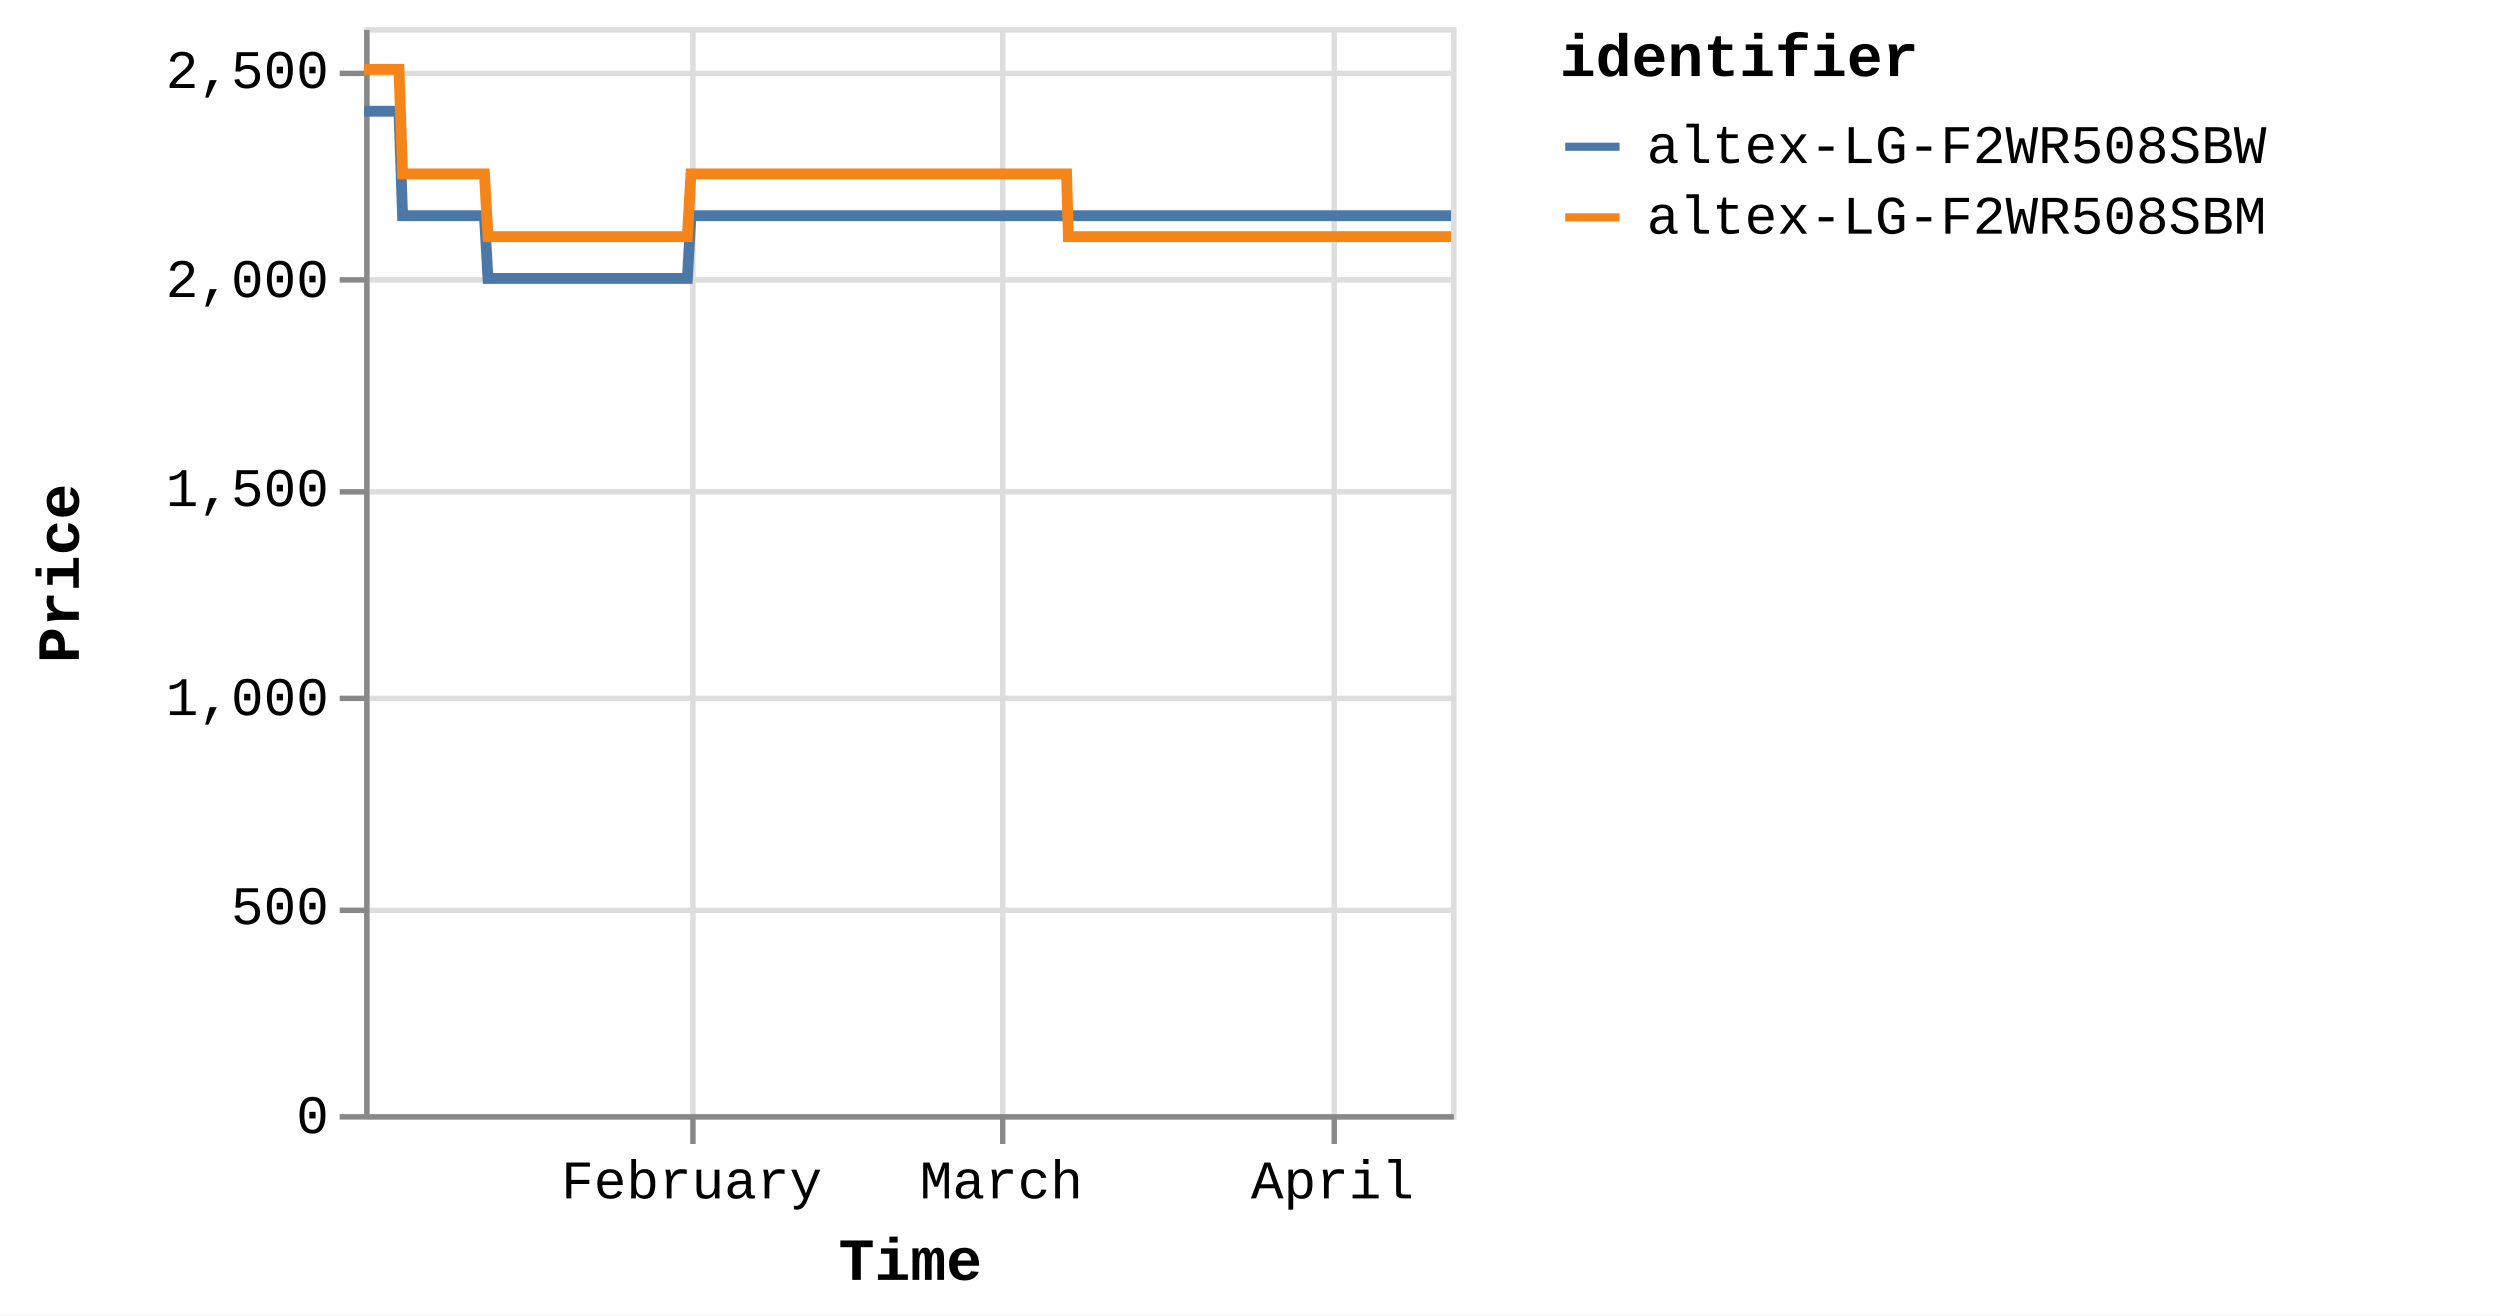
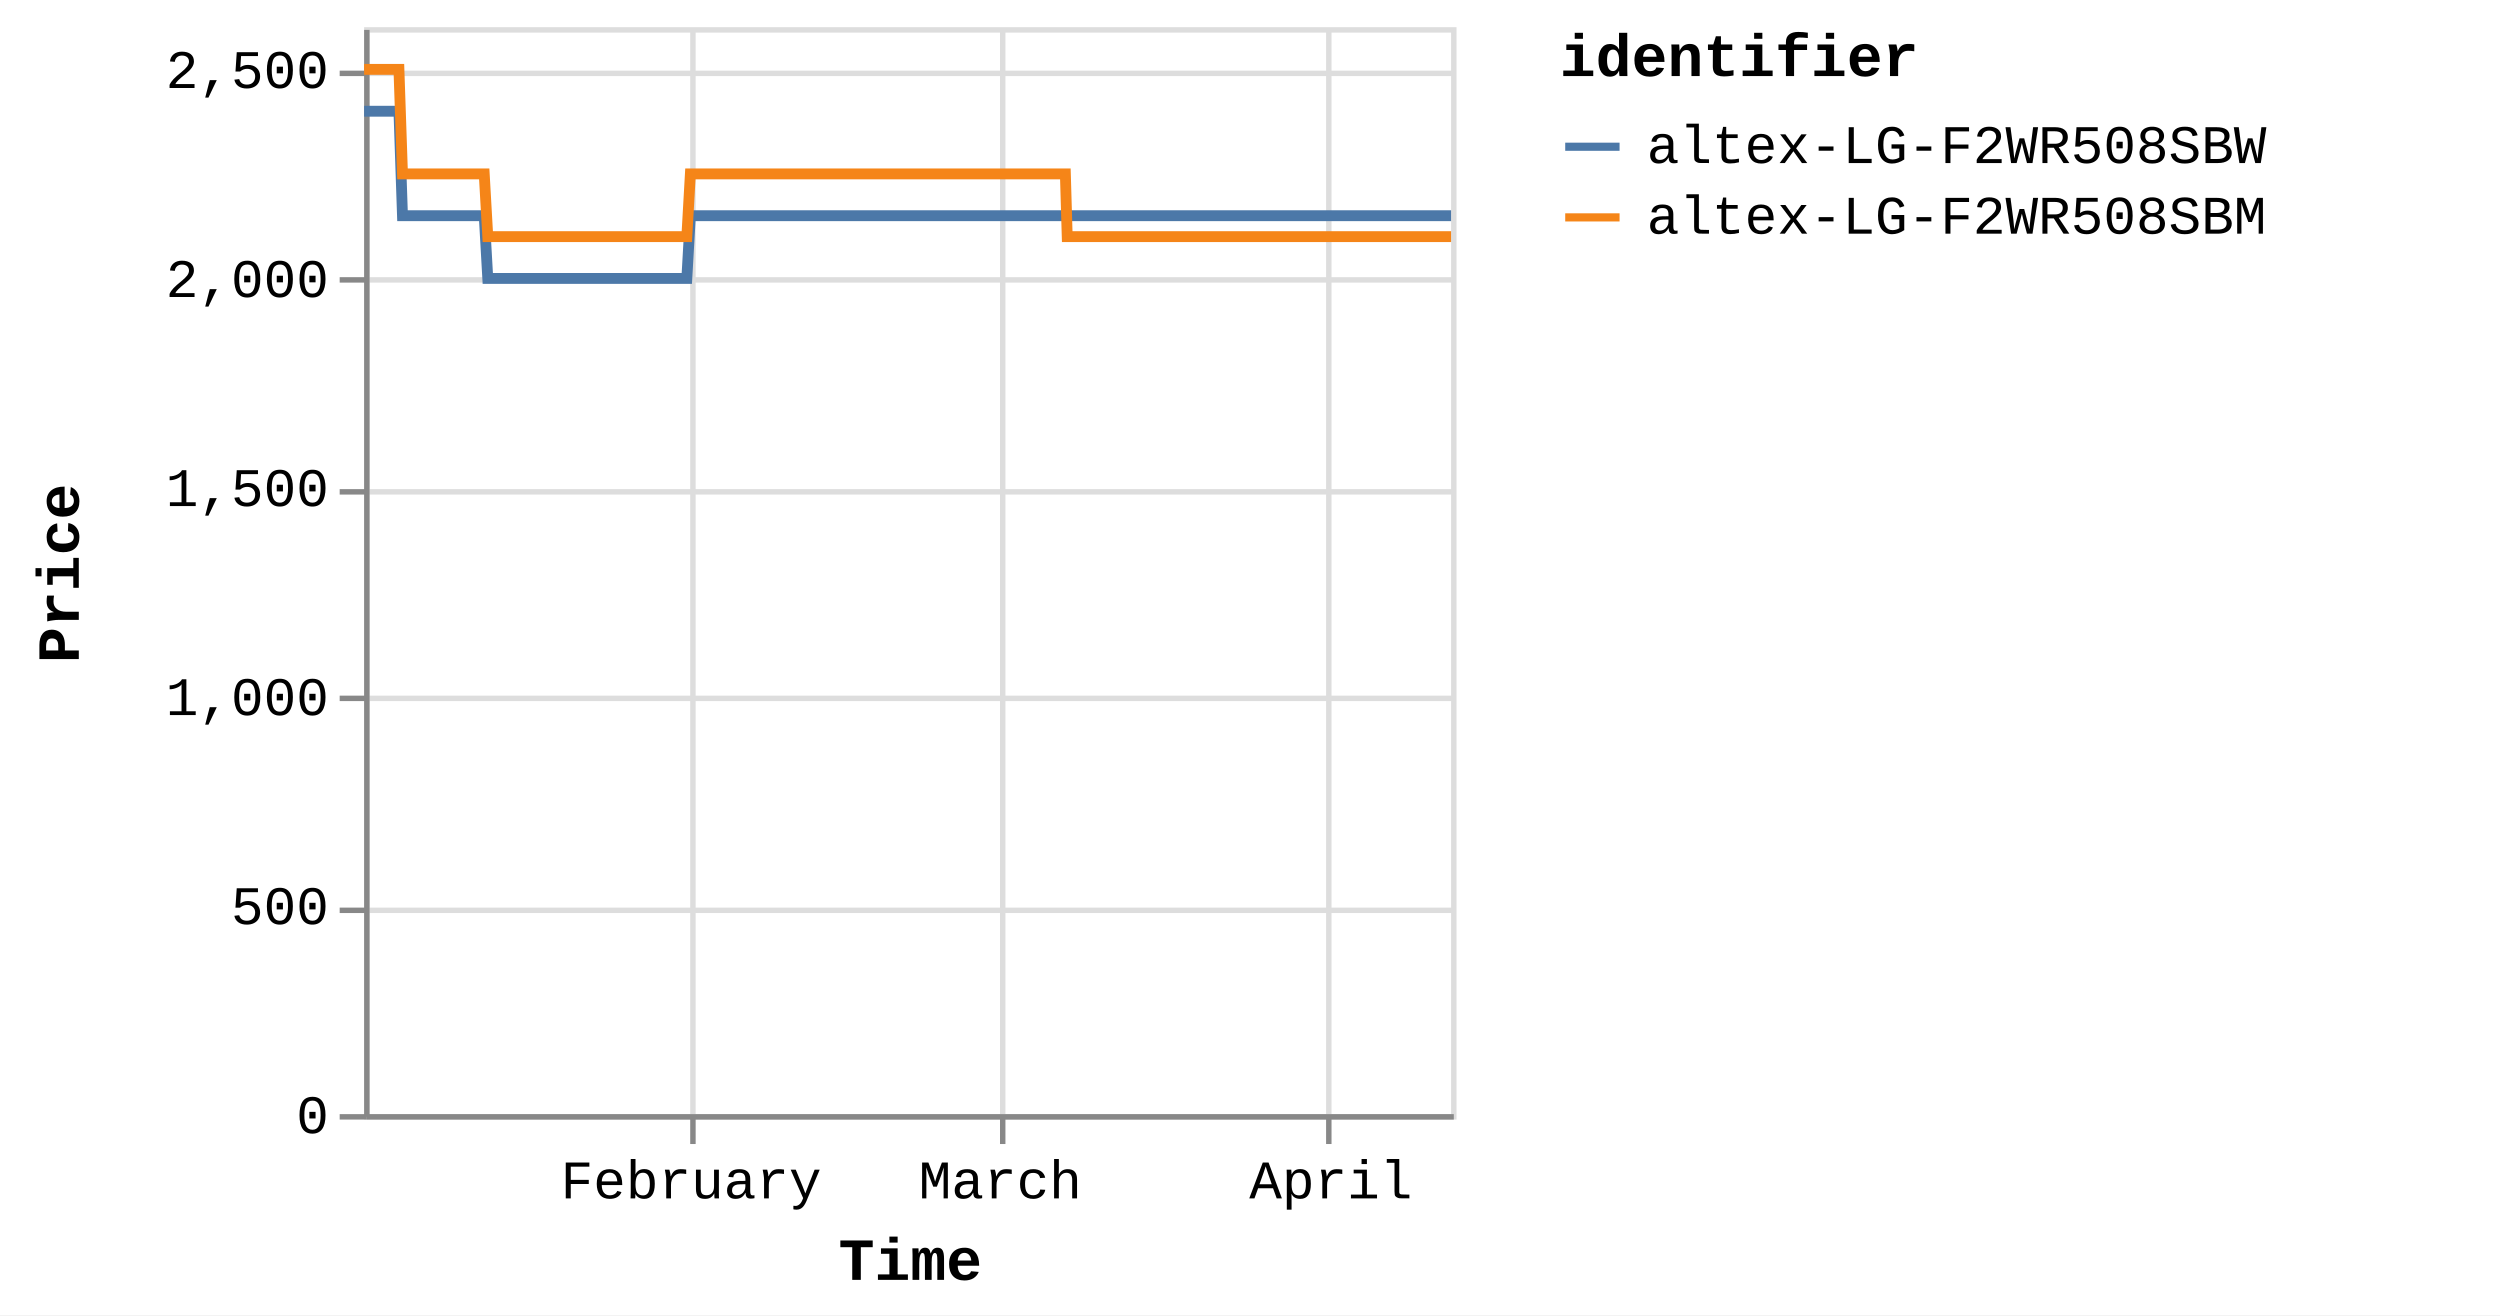
<svg xmlns="http://www.w3.org/2000/svg" version="1.1" class="marks" width="460" height="242" viewBox="0 0 460 242">
  <rect width="460" height="242" fill="white" />
  <g fill="none" stroke-miterlimit="10" transform="translate(67,5)">
    <g class="mark-group role-frame root" role="graphics-object" aria-roledescription="group mark container">
      <g transform="translate(0,0)">
        <path class="background" aria-hidden="true" d="M0.5,0.5h200v200h-200Z" stroke="#ddd" />
        <g>
          <g class="mark-group role-axis" aria-hidden="true">
            <g transform="translate(0.5,200.5)">
              <path class="background" aria-hidden="true" d="M0,0h0v0h0Z" pointer-events="none" />
              <g>
                <g class="mark-rule role-axis-grid" pointer-events="none">
                  <line transform="translate(60,-200)" x2="0" y2="200" stroke="#ddd" stroke-width="1" opacity="1" />
                  <line transform="translate(117,-200)" x2="0" y2="200" stroke="#ddd" stroke-width="1" opacity="1" />
-                   <line transform="translate(178,-200)" x2="0" y2="200" stroke="#ddd" stroke-width="1" opacity="1" />
+                   <line transform="translate(177,-200)" x2="0" y2="200" stroke="#ddd" stroke-width="1" opacity="1" />
                </g>
              </g>
              <path class="foreground" aria-hidden="true" d="" pointer-events="none" display="none" />
            </g>
          </g>
          <g class="mark-group role-axis" aria-hidden="true">
            <g transform="translate(0.5,0.5)">
              <path class="background" aria-hidden="true" d="M0,0h0v0h0Z" pointer-events="none" />
              <g>
                <g class="mark-rule role-axis-grid" pointer-events="none">
                  <line transform="translate(0,200)" x2="200" y2="0" stroke="#ddd" stroke-width="1" opacity="1" />
                  <line transform="translate(0,162)" x2="200" y2="0" stroke="#ddd" stroke-width="1" opacity="1" />
                  <line transform="translate(0,123)" x2="200" y2="0" stroke="#ddd" stroke-width="1" opacity="1" />
                  <line transform="translate(0,85)" x2="200" y2="0" stroke="#ddd" stroke-width="1" opacity="1" />
                  <line transform="translate(0,46)" x2="200" y2="0" stroke="#ddd" stroke-width="1" opacity="1" />
                  <line transform="translate(0,8)" x2="200" y2="0" stroke="#ddd" stroke-width="1" opacity="1" />
                </g>
              </g>
              <path class="foreground" aria-hidden="true" d="" pointer-events="none" display="none" />
            </g>
          </g>
-           <g class="mark-group role-axis" role="graphics-symbol" aria-roledescription="axis" aria-label="X-axis titled 'Time' for a time scale with values from Monday, 01 January 2024, 2:19:43 PM to Friday, 12 April 2024, 8:40:01 AM">
+           <g class="mark-group role-axis" role="graphics-symbol" aria-roledescription="axis" aria-label="X-axis titled 'Time' for a time scale with values from Monday, 01 January 2024, 2:19:43 PM to Friday, 12 April 2024, 12:48:46 PM">
            <g transform="translate(0.5,200.5)">
              <path class="background" aria-hidden="true" d="M0,0h0v0h0Z" pointer-events="none" />
              <g>
                <g class="mark-rule role-axis-tick" pointer-events="none">
                  <line transform="translate(60,0)" x2="0" y2="5" stroke="#888" stroke-width="1" opacity="1" />
                  <line transform="translate(117,0)" x2="0" y2="5" stroke="#888" stroke-width="1" opacity="1" />
-                   <line transform="translate(178,0)" x2="0" y2="5" stroke="#888" stroke-width="1" opacity="1" />
+                   <line transform="translate(177,0)" x2="0" y2="5" stroke="#888" stroke-width="1" opacity="1" />
                </g>
                <g class="mark-text role-axis-label" pointer-events="none">
-                   <text text-anchor="middle" transform="translate(59.75186,15)" font-family="Liberation Mono" font-size="10px" fill="#000" opacity="1">February</text>
-                   <text text-anchor="middle" transform="translate(116.7464,15)" font-family="Liberation Mono" font-size="10px" fill="#000" opacity="1">March</text>
-                   <text text-anchor="middle" transform="translate(177.6716,15)" font-family="Liberation Mono" font-size="10px" fill="#000" opacity="1">April</text>
+                   <text text-anchor="middle" transform="translate(59.65061,15)" font-family="Liberation Mono" font-size="10px" fill="#000" opacity="1">February</text>
+                   <text text-anchor="middle" transform="translate(116.5486,15)" font-family="Liberation Mono" font-size="10px" fill="#000" opacity="1">March</text>
+                   <text text-anchor="middle" transform="translate(177.3706,15)" font-family="Liberation Mono" font-size="10px" fill="#000" opacity="1">April</text>
                </g>
                <g class="mark-rule role-axis-domain" pointer-events="none">
                  <line transform="translate(0,0)" x2="200" y2="0" stroke="#888" stroke-width="1" opacity="1" />
                </g>
                <g class="mark-text role-axis-title" pointer-events="none">
                  <text text-anchor="middle" transform="translate(100,30)" font-family="Liberation Mono" font-size="11px" font-weight="bold" fill="#000" opacity="1">Time</text>
                </g>
              </g>
              <path class="foreground" aria-hidden="true" d="" pointer-events="none" display="none" />
            </g>
          </g>
          <g class="mark-group role-axis" role="graphics-symbol" aria-roledescription="axis" aria-label="Y-axis titled 'Price' for a linear scale with values from 0 to 2,600">
            <g transform="translate(0.5,0.5)">
              <path class="background" aria-hidden="true" d="M0,0h0v0h0Z" pointer-events="none" />
              <g>
                <g class="mark-rule role-axis-tick" pointer-events="none">
                  <line transform="translate(0,200)" x2="-5" y2="0" stroke="#888" stroke-width="1" opacity="1" />
                  <line transform="translate(0,162)" x2="-5" y2="0" stroke="#888" stroke-width="1" opacity="1" />
                  <line transform="translate(0,123)" x2="-5" y2="0" stroke="#888" stroke-width="1" opacity="1" />
                  <line transform="translate(0,85)" x2="-5" y2="0" stroke="#888" stroke-width="1" opacity="1" />
                  <line transform="translate(0,46)" x2="-5" y2="0" stroke="#888" stroke-width="1" opacity="1" />
                  <line transform="translate(0,8)" x2="-5" y2="0" stroke="#888" stroke-width="1" opacity="1" />
                </g>
                <g class="mark-text role-axis-label" pointer-events="none">
                  <text text-anchor="end" transform="translate(-7,203)" font-family="Liberation Mono" font-size="10px" fill="#000" opacity="1">0</text>
                  <text text-anchor="end" transform="translate(-7,164.5385)" font-family="Liberation Mono" font-size="10px" fill="#000" opacity="1">500</text>
                  <text text-anchor="end" transform="translate(-7,126.0769)" font-family="Liberation Mono" font-size="10px" fill="#000" opacity="1">1,000</text>
                  <text text-anchor="end" transform="translate(-7,87.61538)" font-family="Liberation Mono" font-size="10px" fill="#000" opacity="1">1,500</text>
                  <text text-anchor="end" transform="translate(-7,49.15385)" font-family="Liberation Mono" font-size="10px" fill="#000" opacity="1">2,000</text>
                  <text text-anchor="end" transform="translate(-7,10.69231)" font-family="Liberation Mono" font-size="10px" fill="#000" opacity="1">2,500</text>
                </g>
                <g class="mark-rule role-axis-domain" pointer-events="none">
                  <line transform="translate(0,200)" x2="0" y2="-200" stroke="#888" stroke-width="1" opacity="1" />
                </g>
                <g class="mark-text role-axis-title" pointer-events="none">
                  <text text-anchor="middle" transform="translate(-51,100) rotate(-90) translate(0,-2)" font-family="Liberation Mono" font-size="11px" font-weight="bold" fill="#000" opacity="1">Price</text>
                </g>
              </g>
              <path class="foreground" aria-hidden="true" d="" pointer-events="none" display="none" />
            </g>
          </g>
          <g class="mark-group role-scope pathgroup" role="graphics-object" aria-roledescription="group mark container">
            <g transform="translate(0,0)">
              <path class="background" aria-hidden="true" d="M0,0h200v200h-200Z" />
              <g>
                <g class="mark-line role-mark marks" role="graphics-object" aria-roledescription="line mark container">
-                   <path aria-label="Time: Jan 01, 2024; Price: 2399; identifier: altex-LG-F2WR508SBW" role="graphics-symbol" aria-roledescription="line mark" d="M0,15.462L0.206,15.462L0.517,15.462L1.172,15.462L1.5,15.462L1.844,15.462L2.157,15.462L2.482,15.462L3.138,15.462L3.465,15.462L3.81,15.462L4.123,15.462L4.447,15.462L5.103,15.462L5.431,15.462L5.775,15.462L6.091,15.462L6.413,15.462L7.069,34.692L7.396,34.692L7.74,34.692L8.055,34.692L8.378,34.692L9.034,34.692L9.361,34.692L9.704,34.692L10.019,34.692L10.343,34.692L11.001,34.692L11.326,34.692L11.669,34.692L11.984,34.692L12.309,34.692L12.966,34.692L13.294,34.692L13.639,34.692L13.952,34.692L14.274,34.692L14.932,34.692L15.259,34.692L15.607,34.692L15.918,34.692L16.239,34.692L16.897,34.692L17.224,34.692L17.569,34.692L17.882,34.692L18.205,34.692L18.861,34.692L19.189,34.692L19.535,34.692L19.848,34.692L20.17,34.692L20.827,34.692L21.155,34.692L21.499,34.692L21.813,34.692L22.136,34.692L22.791,46.231L23.118,46.231L23.461,46.231L23.776,46.231L24.1,46.231L24.758,46.231L25.083,46.231L25.426,46.231L25.741,46.231L26.066,46.231L26.723,46.231L27.051,46.231L27.397,46.231L27.71,46.231L28.031,46.231L28.688,46.231L29.017,46.231L29.362,46.231L29.676,46.231L29.997,46.231L30.653,46.231L30.982,46.231L31.327,46.231L31.64,46.231L31.962,46.231L32.618,46.231L32.946,46.231L33.292,46.231L33.604,46.231L33.928,46.231L34.584,46.231L34.912,46.231L35.257,46.231L35.571,46.231L35.893,46.231L36.549,46.231L36.875,46.231L37.219,46.231L37.535,46.231L37.858,46.231L38.513,46.231L38.841,46.231L39.184,46.231L39.499,46.231L39.823,46.231L40.482,46.231L40.81,46.231L41.155,46.231L41.467,46.231L41.789,46.231L42.446,46.231L42.775,46.231L43.12,46.231L43.433,46.231L43.754,46.231L44.411,46.231L44.74,46.231L45.085,46.231L45.398,46.231L45.72,46.231L46.377,46.231L46.704,46.231L47.051,46.231L47.365,46.231L47.685,46.231L48.341,46.231L48.669,46.231L49.009,46.231L49.323,46.231L49.651,46.231L50.305,46.231L50.633,46.231L50.97,46.231L51.288,46.231L51.615,46.231L52.271,46.231L52.598,46.231L52.936,46.231L53.253,46.231L53.581,46.231L54.236,46.231L54.564,46.231L54.904,46.231L55.219,46.231L55.546,46.231L56.201,46.231L56.529,46.231L56.869,46.231L57.188,46.231L57.511,46.231L58.166,46.231L58.494,46.231L58.835,46.231L59.149,46.231L59.476,46.231L60.132,34.692L60.459,34.692L60.801,34.692L61.114,34.692L61.442,34.692L62.098,34.692L62.425,34.692L62.765,34.692L63.079,34.692L63.407,34.692L64.062,34.692L64.39,34.692L64.728,34.692L65.045,34.692L65.374,34.692L66.029,34.692L66.356,34.692L66.693,34.692L67.01,34.692L67.338,34.692L67.993,34.692L68.322,34.692L68.662,34.692L68.976,34.692L69.303,34.692L69.958,34.692L70.286,34.692L70.627,34.692L70.942,34.692L71.269,34.692L71.924,34.692L72.252,34.692L72.592,34.692L72.908,34.692L73.234,34.692L73.889,34.692L74.217,34.692L74.557,34.692L74.873,34.692L75.199,34.692L75.855,34.692L76.183,34.692L76.521,34.692L76.838,34.692L77.166,34.692L77.82,34.692L78.147,34.692L78.486,34.692L78.802,34.692L79.13,34.692L79.787,34.692L80.113,34.692L80.45,34.692L80.768,34.692L81.095,34.692L81.751,34.692L82.078,34.692L82.42,34.692L82.734,34.692L83.06,34.692L83.715,34.692L84.043,34.692L84.383,34.692L84.703,34.692L85.026,34.692L85.681,34.692L86.009,34.692L86.35,34.692L86.665,34.692L86.991,34.692L87.974,34.692L88.315,34.692L88.629,34.692L88.957,34.692L89.612,34.692L89.94,34.692L90.28,34.692L90.596,34.692L90.922,34.692L91.578,34.692L91.904,34.692L92.242,34.692L92.56,34.692L92.887,34.692L93.543,34.692L93.872,34.692L94.208,34.692L94.525,34.692L94.853,34.692L95.508,34.692L95.837,34.692L96.178,34.692L96.494,34.692L96.818,34.692L97.474,34.692L97.801,34.692L98.14,34.692L98.457,34.692L98.784,34.692L99.438,34.692L99.766,34.692L100.107,34.692L100.423,34.692L100.749,34.692L101.404,34.692L101.731,34.692L102.072,34.692L102.388,34.692L102.714,34.692L103.369,34.692L103.697,34.692L104.036,34.692L104.352,34.692L104.681,34.692L105.334,34.692L105.662,34.692L105.999,34.692L106.317,34.692L106.644,34.692L107.299,34.692L107.628,34.692L107.965,34.692L108.284,34.692L108.609,34.692L109.265,34.692L109.594,34.692L109.934,34.692L110.249,34.692L110.575,34.692L111.23,34.692L111.558,34.692L111.898,34.692L112.214,34.692L112.54,34.692L113.196,34.692L113.523,34.692L113.863,34.692L114.18,34.692L114.506,34.692L115.161,34.692L115.488,34.692L115.828,34.692L116.143,34.692L116.471,34.692L117.126,34.692L117.455,34.692L117.795,34.692L118.11,34.692L118.437,34.692L119.092,34.692L119.419,34.692L119.759,34.692L120.074,34.692L120.402,34.692L121.057,34.692L121.384,34.692L121.722,34.692L122.039,34.692L122.367,34.692L123.052,34.692L123.5,34.692L123.696,34.692L124.007,34.692L124.333,34.692L124.987,34.692L125.315,34.692L125.657,34.692L125.971,34.692L126.298,34.692L126.953,34.692L127.283,34.692L127.622,34.692L127.938,34.692L128.263,34.692L128.918,34.692L129.247,34.692L129.586,34.692L129.901,34.692L130.229,34.692L130.884,34.692L131.216,34.692L131.552,34.692L131.866,34.692L132.194,34.692L132.849,34.692L133.177,34.692L133.513,34.692L133.833,34.692L134.159,34.692L134.814,34.692L135.144,34.692L135.479,34.692L135.798,34.692L136.124,34.692L136.781,34.692L137.107,34.692L137.449,34.692L137.765,34.692L138.09,34.692L138.745,34.692L139.072,34.692L139.414,34.692L139.73,34.692L140.055,34.692L140.711,34.692L141.04,34.692L141.38,34.692L141.693,34.692L142.02,34.692L142.675,34.692L143.003,34.692L143.345,34.692L143.659,34.692L143.986,34.692L144.641,34.692L144.971,34.692L145.309,34.692L145.625,34.692L145.951,34.692L146.606,34.692L146.935,34.692L147.273,34.692L147.589,34.692L147.918,34.692L148.571,34.692L148.901,34.692L149.238,34.692L149.554,34.692L149.882,34.692L150.537,34.692L150.864,34.692L151.208,34.692L151.523,34.692L151.849,34.692L152.503,34.692L152.83,34.692L153.17,34.692L153.489,34.692L153.812,34.692L154.467,34.692L154.796,34.692L155.136,34.692L155.454,34.692L155.779,34.692L156.433,34.692L156.762,34.692L157.103,34.692L157.42,34.692L157.743,34.692L158.398,34.692L158.726,34.692L159.067,34.692L159.382,34.692L159.709,34.692L160.364,34.692L160.691,34.692L161.031,34.692L161.346,34.692L161.673,34.692L162.329,34.692L162.657,34.692L162.998,34.692L163.311,34.692L163.639,34.692L164.294,34.692L164.622,34.692L164.963,34.692L165.278,34.692L165.604,34.692L166.259,34.692L166.59,34.692L166.929,34.692L167.245,34.692L167.57,34.692L168.227,34.692L168.554,34.692L168.895,34.692L169.212,34.692L169.535,34.692L170.19,34.692L170.518,34.692L170.86,34.692L171.175,34.692L171.5,34.692L172.156,34.692L172.483,34.692L172.825,34.692L173.14,34.692L173.466,34.692L174.121,34.692L174.448,34.692L174.786,34.692L175.105,34.692L175.432,34.692L176.087,34.692L176.415,34.692L176.753,34.692L177.071,34.692L177.397,34.692L178.051,34.692L178.381,34.692L178.723,34.692L179.039,34.692L179.361,34.692L180.018,34.692L180.345,34.692L180.688,34.692L181.003,34.692L181.327,34.692L181.982,34.692L182.31,34.692L182.651,34.692L182.968,34.692L183.292,34.692L183.949,34.692L184.276,34.692L184.617,34.692L184.932,34.692L185.258,34.692L185.916,34.692L186.581,34.692L186.898,34.692L187.224,34.692L187.879,34.692L188.207,34.692L188.544,34.692L188.861,34.692L189.188,34.692L189.843,34.692L190.171,34.692L190.51,34.692L190.826,34.692L191.154,34.692L191.81,34.692L192.136,34.692L192.479,34.692L192.795,34.692L193.119,34.692L193.774,34.692L194.102,34.692L194.444,34.692L194.759,34.692L195.084,34.692L195.739,34.692L196.069,34.692L196.41,34.692L196.727,34.692L197.052,34.692L197.706,34.692L198.035,34.692L198.375,34.692L199.016,34.692L199.671,34.692L200,34.692" stroke="#4c78a8" stroke-width="2" />
+                   <path aria-label="Time: Jan 01, 2024; Price: 2399; identifier: altex-LG-F2WR508SBW" role="graphics-symbol" aria-roledescription="line mark" d="M0,15.462L0.205,15.462L0.516,15.462L1.17,15.462L1.497,15.462L1.841,15.462L2.154,15.462L2.478,15.462L3.132,15.462L3.459,15.462L3.804,15.462L4.116,15.462L4.439,15.462L5.094,15.462L5.422,15.462L5.765,15.462L6.08,15.462L6.402,15.462L7.057,34.692L7.384,34.692L7.727,34.692L8.041,34.692L8.364,34.692L9.019,34.692L9.345,34.692L9.688,34.692L10.002,34.692L10.326,34.692L10.982,34.692L11.307,34.692L11.65,34.692L11.964,34.692L12.288,34.692L12.944,34.692L13.272,34.692L13.616,34.692L13.928,34.692L14.25,34.692L14.906,34.692L15.233,34.692L15.581,34.692L15.891,34.692L16.212,34.692L16.868,34.692L17.195,34.692L17.539,34.692L17.851,34.692L18.174,34.692L18.829,34.692L19.157,34.692L19.502,34.692L19.815,34.692L20.136,34.692L20.791,34.692L21.119,34.692L21.462,34.692L21.776,34.692L22.098,34.692L22.752,46.231L23.079,46.231L23.421,46.231L23.736,46.231L24.06,46.231L24.716,46.231L25.041,46.231L25.383,46.231L25.697,46.231L26.022,46.231L26.678,46.231L27.006,46.231L27.351,46.231L27.663,46.231L27.984,46.231L28.639,46.231L28.968,46.231L29.312,46.231L29.625,46.231L29.946,46.231L30.601,46.231L30.93,46.231L31.274,46.231L31.587,46.231L31.908,46.231L32.563,46.231L32.89,46.231L33.235,46.231L33.547,46.231L33.871,46.231L34.526,46.231L34.853,46.231L35.198,46.231L35.511,46.231L35.832,46.231L36.487,46.231L36.813,46.231L37.156,46.231L37.471,46.231L37.794,46.231L38.448,46.231L38.775,46.231L39.118,46.231L39.432,46.231L39.756,46.231L40.413,46.231L40.741,46.231L41.086,46.231L41.396,46.231L41.718,46.231L42.374,46.231L42.702,46.231L43.047,46.231L43.36,46.231L43.68,46.231L44.336,46.231L44.664,46.231L45.009,46.231L45.321,46.231L45.642,46.231L46.299,46.231L46.625,46.231L46.971,46.231L47.284,46.231L47.604,46.231L48.259,46.231L48.587,46.231L48.926,46.231L49.24,46.231L49.567,46.231L50.22,46.231L50.548,46.231L50.883,46.231L51.201,46.231L51.527,46.231L52.182,46.231L52.509,46.231L52.846,46.231L53.163,46.231L53.49,46.231L54.144,46.231L54.472,46.231L54.811,46.231L55.125,46.231L55.452,46.231L56.105,46.231L56.433,46.231L56.773,46.231L57.091,46.231L57.414,46.231L58.067,46.231L58.395,46.231L58.735,46.231L59.049,46.231L59.376,46.231L60.03,34.692L60.357,34.692L60.698,34.692L61.011,34.692L61.338,34.692L61.992,34.692L62.319,34.692L62.659,34.692L62.972,34.692L63.3,34.692L63.954,34.692L64.281,34.692L64.618,34.692L64.935,34.692L65.263,34.692L65.918,34.692L66.243,34.692L66.58,34.692L66.896,34.692L67.224,34.692L67.878,34.692L68.206,34.692L68.546,34.692L68.859,34.692L69.186,34.692L69.84,34.692L70.167,34.692L70.508,34.692L70.821,34.692L71.148,34.692L71.802,34.692L72.129,34.692L72.469,34.692L72.785,34.692L73.11,34.692L73.764,34.692L74.092,34.692L74.431,34.692L74.746,34.692L75.072,34.692L75.726,34.692L76.053,34.692L76.392,34.692L76.707,34.692L77.035,34.692L77.688,34.692L78.015,34.692L78.353,34.692L78.669,34.692L78.996,34.692L79.651,34.692L79.977,34.692L80.314,34.692L80.631,34.692L80.958,34.692L81.612,34.692L81.939,34.692L82.281,34.692L82.594,34.692L82.92,34.692L83.573,34.692L83.901,34.692L84.24,34.692L84.56,34.692L84.882,34.692L85.536,34.692L85.863,34.692L86.203,34.692L86.518,34.692L86.843,34.692L87.825,34.692L88.165,34.692L88.479,34.692L88.806,34.692L89.46,34.692L89.787,34.692L90.127,34.692L90.443,34.692L90.768,34.692L91.423,34.692L91.748,34.692L92.086,34.692L92.403,34.692L92.73,34.692L93.384,34.692L93.712,34.692L94.048,34.692L94.365,34.692L94.692,34.692L95.346,34.692L95.674,34.692L96.015,34.692L96.331,34.692L96.654,34.692L97.309,34.692L97.635,34.692L97.974,34.692L98.29,34.692L98.617,34.692L99.27,34.692L99.597,34.692L99.938,34.692L100.252,34.692L100.578,34.692L101.232,34.692L101.559,34.692L101.899,34.692L102.214,34.692L102.54,34.692L103.194,34.692L103.521,34.692L103.86,34.692L104.175,34.692L104.504,34.692L105.156,34.692L105.483,34.692L105.82,34.692L106.137,34.692L106.463,34.692L107.118,34.692L107.445,34.692L107.782,34.692L108.101,34.692L108.425,34.692L109.08,34.692L109.408,34.692L109.747,34.692L110.062,34.692L110.388,34.692L111.042,34.692L111.369,34.692L111.708,34.692L112.024,34.692L112.35,34.692L113.004,34.692L113.331,34.692L113.67,34.692L113.987,34.692L114.312,34.692L114.966,34.692L115.293,34.692L115.631,34.692L115.946,34.692L116.273,34.692L116.927,34.692L117.256,34.692L117.595,34.692L117.909,34.692L118.236,34.692L118.89,34.692L119.217,34.692L119.556,34.692L119.871,34.692L120.198,34.692L120.852,34.692L121.178,34.692L121.516,34.692L121.833,34.692L122.16,34.692L122.844,34.692L123.291,34.692L123.486,34.692L123.797,34.692L124.122,34.692L124.775,34.692L125.103,34.692L125.444,34.692L125.757,34.692L126.084,34.692L126.738,34.692L127.067,34.692L127.406,34.692L127.721,34.692L128.046,34.692L128.7,34.692L129.028,34.692L129.367,34.692L129.681,34.692L130.008,34.692L130.662,34.692L130.994,34.692L131.329,34.692L131.642,34.692L131.97,34.692L132.624,34.692L132.951,34.692L133.287,34.692L133.606,34.692L133.931,34.692L134.586,34.692L134.915,34.692L135.249,34.692L135.568,34.692L135.894,34.692L136.549,34.692L136.875,34.692L137.216,34.692L137.531,34.692L137.856,34.692L138.51,34.692L138.837,34.692L139.178,34.692L139.494,34.692L139.818,34.692L140.472,34.692L140.801,34.692L141.14,34.692L141.453,34.692L141.78,34.692L142.434,34.692L142.761,34.692L143.102,34.692L143.416,34.692L143.742,34.692L144.395,34.692L144.725,34.692L145.063,34.692L145.378,34.692L145.704,34.692L146.358,34.692L146.686,34.692L147.024,34.692L147.339,34.692L147.667,34.692L148.32,34.692L148.649,34.692L148.985,34.692L149.301,34.692L149.628,34.692L150.281,34.692L150.609,34.692L150.952,34.692L151.266,34.692L151.592,34.692L152.245,34.692L152.571,34.692L152.911,34.692L153.229,34.692L153.551,34.692L154.206,34.692L154.534,34.692L154.873,34.692L155.191,34.692L155.515,34.692L156.168,34.692L156.496,34.692L156.837,34.692L157.153,34.692L157.476,34.692L158.13,34.692L158.457,34.692L158.797,34.692L159.112,34.692L159.438,34.692L160.092,34.692L160.419,34.692L160.758,34.692L161.073,34.692L161.399,34.692L162.054,34.692L162.381,34.692L162.722,34.692L163.035,34.692L163.362,34.692L164.016,34.692L164.343,34.692L164.684,34.692L164.998,34.692L165.324,34.692L165.978,34.692L166.307,34.692L166.646,34.692L166.962,34.692L167.286,34.692L167.942,34.692L168.268,34.692L168.609,34.692L168.925,34.692L169.248,34.692L169.901,34.692L170.229,34.692L170.571,34.692L170.885,34.692L171.209,34.692L171.865,34.692L172.191,34.692L172.533,34.692L172.846,34.692L173.172,34.692L173.826,34.692L174.153,34.692L174.49,34.692L174.808,34.692L175.135,34.692L175.788,34.692L176.117,34.692L176.454,34.692L176.77,34.692L177.096,34.692L177.749,34.692L178.079,34.692L178.42,34.692L178.736,34.692L179.058,34.692L179.713,34.692L180.04,34.692L180.381,34.692L180.696,34.692L181.019,34.692L181.673,34.692L182.001,34.692L182.342,34.692L182.658,34.692L182.982,34.692L183.637,34.692L183.964,34.692L184.304,34.692L184.619,34.692L184.944,34.692L185.601,34.692L186.265,34.692L186.581,34.692L186.907,34.692L187.561,34.692L187.888,34.692L188.224,34.692L188.541,34.692L188.868,34.692L189.521,34.692L189.849,34.692L190.187,34.692L190.503,34.692L190.83,34.692L191.485,34.692L191.811,34.692L192.153,34.692L192.468,34.692L192.792,34.692L193.446,34.692L193.773,34.692L194.114,34.692L194.429,34.692L194.754,34.692L195.408,34.692L195.737,34.692L196.077,34.692L196.394,34.692L196.718,34.692L197.371,34.692L197.7,34.692L198.039,34.692L198.679,34.692L199.333,34.692L199.661,34.692L200,34.692" stroke="#4c78a8" stroke-width="2" />
                </g>
              </g>
              <path class="foreground" aria-hidden="true" d="" display="none" />
            </g>
            <g transform="translate(0,0)">
              <path class="background" aria-hidden="true" d="M0,0h200v200h-200Z" />
              <g>
                <g class="mark-line role-mark marks" role="graphics-object" aria-roledescription="line mark container">
-                   <path aria-label="Time: Jan 01, 2024; Price: 2499; identifier: altex-LG-F2WR508SBM" role="graphics-symbol" aria-roledescription="line mark" d="M0,7.769L0.206,7.769L0.517,7.769L1.172,7.769L1.5,7.769L1.844,7.769L2.157,7.769L2.482,7.769L3.138,7.769L3.465,7.769L3.81,7.769L4.123,7.769L4.447,7.769L5.103,7.769L5.431,7.769L5.775,7.769L6.091,7.769L6.413,7.769L7.069,27L7.396,27L7.74,27L8.055,27L8.378,27L9.034,27L9.361,27L9.704,27L10.019,27L10.343,27L11.001,27L11.326,27L11.669,27L11.984,27L12.309,27L12.966,27L13.294,27L13.639,27L13.952,27L14.274,27L14.932,27L15.259,27L15.608,27L15.918,27L16.239,27L16.897,27L17.224,27L17.569,27L17.882,27L18.205,27L18.862,27L19.189,27L19.535,27L19.848,27L20.17,27L20.827,27L21.155,27L21.499,27L21.813,27L22.136,27L22.791,38.538L23.118,38.538L23.461,38.538L23.776,38.538L24.101,38.538L24.758,38.538L25.083,38.538L25.426,38.538L25.741,38.538L26.066,38.538L26.723,38.538L27.051,38.538L27.397,38.538L27.71,38.538L28.031,38.538L28.688,38.538L29.017,38.538L29.362,38.538L29.676,38.538L29.997,38.538L30.653,38.538L30.982,38.538L31.328,38.538L31.64,38.538L31.962,38.538L32.618,38.538L32.946,38.538L33.292,38.538L33.604,38.538L33.928,38.538L34.584,38.538L34.912,38.538L35.257,38.538L35.571,38.538L35.893,38.538L36.549,38.538L36.875,38.538L37.219,38.538L37.535,38.538L37.859,38.538L38.513,38.538L38.841,38.538L39.184,38.538L39.499,38.538L39.824,38.538L40.482,38.538L40.81,38.538L41.156,38.538L41.467,38.538L41.789,38.538L42.446,38.538L42.775,38.538L43.12,38.538L43.434,38.538L43.754,38.538L44.412,38.538L44.74,38.538L45.085,38.538L45.398,38.538L45.72,38.538L46.377,38.538L46.704,38.538L47.051,38.538L47.365,38.538L47.685,38.538L48.341,38.538L48.669,38.538L49.009,38.538L49.323,38.538L49.651,38.538L50.305,38.538L50.634,38.538L50.97,38.538L51.288,38.538L51.615,38.538L52.271,38.538L52.598,38.538L52.936,38.538L53.253,38.538L53.581,38.538L54.236,38.538L54.564,38.538L54.904,38.538L55.219,38.538L55.546,38.538L56.201,38.538L56.529,38.538L56.869,38.538L57.188,38.538L57.511,38.538L58.166,38.538L58.494,38.538L58.835,38.538L59.149,38.538L59.476,38.538L60.132,27L60.459,27L60.801,27L61.114,27L61.442,27L62.098,27L62.425,27L62.765,27L63.079,27L63.407,27L64.063,27L64.39,27L64.728,27L65.045,27L65.374,27L66.029,27L66.356,27L66.693,27L67.01,27L67.338,27L67.993,27L68.322,27L68.663,27L68.976,27L69.303,27L69.958,27L70.286,27L70.627,27L70.942,27L71.269,27L71.924,27L72.252,27L72.592,27L72.909,27L73.234,27L73.889,27L74.218,27L74.557,27L74.873,27L75.199,27L75.855,27L76.183,27L76.521,27L76.838,27L77.166,27L77.82,27L78.147,27L78.486,27L78.802,27L79.13,27L79.787,27L80.113,27L80.451,27L80.768,27L81.095,27L81.751,27L82.078,27L82.42,27L82.734,27L83.06,27L83.715,27L84.043,27L84.383,27L84.703,27L85.026,27L85.681,27L86.009,27L86.35,27L86.665,27L86.991,27L87.974,27L88.315,27L88.63,27L88.957,27L89.612,27L89.94,27L90.28,27L90.596,27L90.922,27L91.578,27L91.904,27L92.242,27L92.56,27L92.887,27L93.543,27L93.872,27L94.208,27L94.525,27L94.853,27L95.508,27L95.837,27L96.178,27L96.494,27L96.818,27L97.474,27L97.801,27L98.14,27L98.457,27L98.784,27L99.438,27L99.766,27L100.107,27L100.423,27L100.749,27L101.404,27L101.731,27L102.072,27L102.388,27L102.714,27L103.369,27L103.697,27L104.036,27L104.352,27L104.681,27L105.334,27L105.662,27L105.999,27L106.317,27L106.644,27L107.299,27L107.628,27L107.965,27L108.284,27L108.609,27L109.265,27L109.594,27L109.934,27L110.249,27L110.575,27L111.23,27L111.558,27L111.898,27L112.214,27L112.54,27L113.196,27L113.523,27L113.863,27L114.18,27L114.506,27L115.161,27L115.488,27L115.828,27L116.143,27L116.471,27L117.126,27L117.455,27L117.795,27L118.11,27L118.437,27L119.092,27L119.419,27L119.759,27L120.074,27L120.402,27L121.057,27L121.384,27L121.722,27L122.04,27L122.367,27L123.052,27L123.5,27L123.696,27L124.007,27L124.333,27L124.987,27L125.315,27L125.658,27L125.971,27L126.298,27L126.953,27L127.283,27L127.622,27L127.938,27L128.263,27L128.918,27L129.247,27L129.586,38.538L129.901,38.538L130.229,38.538L130.884,38.538L131.216,38.538L131.552,38.538L131.866,38.538L132.194,38.538L132.849,38.538L133.177,38.538L133.513,38.538L133.833,38.538L134.159,38.538L134.814,38.538L135.144,38.538L135.479,38.538L135.798,38.538L136.124,38.538L136.781,38.538L137.107,38.538L137.449,38.538L137.765,38.538L138.09,38.538L138.745,38.538L139.072,38.538L139.414,38.538L139.731,38.538L140.055,38.538L140.711,38.538L141.04,38.538L141.38,38.538L141.693,38.538L142.02,38.538L142.676,38.538L143.004,38.538L143.345,38.538L143.66,38.538L143.986,38.538L144.641,38.538L144.971,38.538L145.309,38.538L145.625,38.538L145.951,38.538L146.606,38.538L146.935,38.538L147.273,38.538L147.589,38.538L147.918,38.538L148.571,38.538L148.901,38.538L149.238,38.538L149.554,38.538L149.882,38.538L150.537,38.538L150.864,38.538L151.208,38.538L151.523,38.538L151.849,38.538L152.503,38.538L152.83,38.538L153.17,38.538L153.489,38.538L153.812,38.538L154.468,38.538L154.796,38.538L155.136,38.538L155.454,38.538L155.779,38.538L156.433,38.538L156.762,38.538L157.103,38.538L157.42,38.538L157.743,38.538L158.398,38.538L158.726,38.538L159.067,38.538L159.382,38.538L159.709,38.538L160.364,38.538L160.691,38.538L161.031,38.538L161.346,38.538L161.673,38.538L162.329,38.538L162.657,38.538L162.998,38.538L163.311,38.538L163.639,38.538L164.294,38.538L164.622,38.538L164.963,38.538L165.278,38.538L165.604,38.538L166.259,38.538L166.59,38.538L166.929,38.538L167.245,38.538L167.57,38.538L168.228,38.538L168.554,38.538L168.895,38.538L169.212,38.538L169.535,38.538L170.19,38.538L170.518,38.538L170.86,38.538L171.175,38.538L171.5,38.538L172.156,38.538L172.483,38.538L172.825,38.538L173.14,38.538L173.466,38.538L174.121,38.538L174.448,38.538L174.787,38.538L175.105,38.538L175.433,38.538L176.087,38.538L176.416,38.538L176.753,38.538L177.071,38.538L177.397,38.538L178.051,38.538L178.382,38.538L178.723,38.538L179.039,38.538L179.362,38.538L180.018,38.538L180.345,38.538L180.688,38.538L181.003,38.538L181.327,38.538L181.982,38.538L182.31,38.538L182.651,38.538L182.968,38.538L183.292,38.538L183.949,38.538L184.276,38.538L184.617,38.538L184.932,38.538L185.258,38.538L185.916,38.538L186.581,38.538L186.898,38.538L187.224,38.538L187.879,38.538L188.207,38.538L188.544,38.538L188.861,38.538L189.188,38.538L189.843,38.538L190.171,38.538L190.51,38.538L190.826,38.538L191.154,38.538L191.81,38.538L192.136,38.538L192.479,38.538L192.795,38.538L193.119,38.538L193.774,38.538L194.102,38.538L194.444,38.538L194.759,38.538L195.085,38.538L195.739,38.538L196.069,38.538L196.41,38.538L196.727,38.538L197.052,38.538L197.706,38.538L198.035,38.538L198.375,38.538L199.016,38.538L199.671,38.538L200,38.538" stroke="#f58518" stroke-width="2" />
+                   <path aria-label="Time: Jan 01, 2024; Price: 2499; identifier: altex-LG-F2WR508SBM" role="graphics-symbol" aria-roledescription="line mark" d="M0,7.769L0.205,7.769L0.516,7.769L1.17,7.769L1.498,7.769L1.841,7.769L2.154,7.769L2.478,7.769L3.132,7.769L3.46,7.769L3.804,7.769L4.116,7.769L4.44,7.769L5.094,7.769L5.422,7.769L5.765,7.769L6.08,7.769L6.403,7.769L7.057,27L7.384,27L7.727,27L8.041,27L8.364,27L9.019,27L9.345,27L9.688,27L10.002,27L10.326,27L10.982,27L11.307,27L11.65,27L11.964,27L12.288,27L12.944,27L13.272,27L13.616,27L13.929,27L14.25,27L14.906,27L15.233,27L15.581,27L15.891,27L16.212,27L16.868,27L17.195,27L17.539,27L17.852,27L18.174,27L18.83,27L19.157,27L19.502,27L19.815,27L20.136,27L20.791,27L21.119,27L21.462,27L21.776,27L22.098,27L22.752,38.538L23.079,38.538L23.422,38.538L23.736,38.538L24.06,38.538L24.716,38.538L25.041,38.538L25.383,38.538L25.697,38.538L26.022,38.538L26.678,38.538L27.006,38.538L27.351,38.538L27.663,38.538L27.984,38.538L28.639,38.538L28.968,38.538L29.312,38.538L29.626,38.538L29.946,38.538L30.601,38.538L30.93,38.538L31.274,38.538L31.587,38.538L31.908,38.538L32.563,38.538L32.89,38.538L33.235,38.538L33.547,38.538L33.871,38.538L34.526,38.538L34.853,38.538L35.198,38.538L35.511,38.538L35.832,38.538L36.488,38.538L36.813,38.538L37.156,38.538L37.471,38.538L37.794,38.538L38.448,38.538L38.775,38.538L39.118,38.538L39.432,38.538L39.756,38.538L40.413,38.538L40.741,38.538L41.086,38.538L41.396,38.538L41.718,38.538L42.374,38.538L42.702,38.538L43.047,38.538L43.36,38.538L43.68,38.538L44.336,38.538L44.664,38.538L45.009,38.538L45.321,38.538L45.642,38.538L46.299,38.538L46.625,38.538L46.971,38.538L47.284,38.538L47.604,38.538L48.259,38.538L48.587,38.538L48.926,38.538L49.24,38.538L49.567,38.538L50.22,38.538L50.548,38.538L50.883,38.538L51.201,38.538L51.527,38.538L52.182,38.538L52.509,38.538L52.846,38.538L53.163,38.538L53.49,38.538L54.144,38.538L54.472,38.538L54.811,38.538L55.126,38.538L55.452,38.538L56.106,38.538L56.433,38.538L56.773,38.538L57.091,38.538L57.414,38.538L58.068,38.538L58.395,38.538L58.735,38.538L59.049,38.538L59.376,38.538L60.03,27L60.357,27L60.698,27L61.011,27L61.338,27L61.992,27L62.319,27L62.659,27L62.972,27L63.3,27L63.954,27L64.281,27L64.618,27L64.935,27L65.263,27L65.918,27L66.244,27L66.58,27L66.897,27L67.224,27L67.878,27L68.206,27L68.546,27L68.86,27L69.186,27L69.84,27L70.167,27L70.508,27L70.821,27L71.148,27L71.802,27L72.129,27L72.469,27L72.785,27L73.11,27L73.764,27L74.092,27L74.431,27L74.746,27L75.072,27L75.726,27L76.054,27L76.392,27L76.708,27L77.035,27L77.688,27L78.015,27L78.353,27L78.669,27L78.996,27L79.651,27L79.977,27L80.314,27L80.631,27L80.958,27L81.612,27L81.939,27L82.281,27L82.594,27L82.92,27L83.573,27L83.901,27L84.24,27L84.56,27L84.882,27L85.536,27L85.863,27L86.203,27L86.518,27L86.843,27L87.825,27L88.165,27L88.479,27L88.806,27L89.46,27L89.787,27L90.127,27L90.443,27L90.768,27L91.423,27L91.749,27L92.086,27L92.403,27L92.73,27L93.384,27L93.713,27L94.048,27L94.365,27L94.692,27L95.346,27L95.674,27L96.015,27L96.331,27L96.654,27L97.309,27L97.635,27L97.974,27L98.29,27L98.617,27L99.27,27L99.597,27L99.938,27L100.252,27L100.579,27L101.232,27L101.559,27L101.899,27L102.214,27L102.54,27L103.194,27L103.521,27L103.86,27L104.175,27L104.504,27L105.156,27L105.483,27L105.82,27L106.137,27L106.463,27L107.118,27L107.446,27L107.782,27L108.101,27L108.425,27L109.08,27L109.408,27L109.747,27L110.062,27L110.388,27L111.042,27L111.369,27L111.708,27L112.024,27L112.35,27L113.004,27L113.331,27L113.671,27L113.987,27L114.312,27L114.966,27L115.293,27L115.631,27L115.947,27L116.273,27L116.928,27L117.256,27L117.595,27L117.91,27L118.236,27L118.89,27L119.217,27L119.556,27L119.871,27L120.198,27L120.852,27L121.179,27L121.516,27L121.833,27L122.16,27L122.844,27L123.291,27L123.486,27L123.797,27L124.122,27L124.775,27L125.103,27L125.445,27L125.757,27L126.084,27L126.738,27L127.067,27L127.406,27L127.721,27L128.046,27L128.7,27L129.028,27L129.367,38.538L129.681,38.538L130.008,38.538L130.662,38.538L130.994,38.538L131.329,38.538L131.642,38.538L131.97,38.538L132.624,38.538L132.951,38.538L133.287,38.538L133.607,38.538L133.931,38.538L134.586,38.538L134.915,38.538L135.249,38.538L135.568,38.538L135.894,38.538L136.549,38.538L136.875,38.538L137.216,38.538L137.531,38.538L137.856,38.538L138.51,38.538L138.837,38.538L139.178,38.538L139.494,38.538L139.818,38.538L140.472,38.538L140.801,38.538L141.14,38.538L141.453,38.538L141.78,38.538L142.434,38.538L142.761,38.538L143.102,38.538L143.416,38.538L143.742,38.538L144.396,38.538L144.725,38.538L145.063,38.538L145.378,38.538L145.704,38.538L146.358,38.538L146.686,38.538L147.024,38.538L147.339,38.538L147.667,38.538L148.32,38.538L148.649,38.538L148.985,38.538L149.301,38.538L149.628,38.538L150.282,38.538L150.609,38.538L150.952,38.538L151.266,38.538L151.592,38.538L152.245,38.538L152.571,38.538L152.911,38.538L153.229,38.538L153.551,38.538L154.206,38.538L154.534,38.538L154.873,38.538L155.191,38.538L155.515,38.538L156.168,38.538L156.496,38.538L156.837,38.538L157.154,38.538L157.476,38.538L158.13,38.538L158.457,38.538L158.797,38.538L159.112,38.538L159.438,38.538L160.092,38.538L160.419,38.538L160.758,38.538L161.073,38.538L161.399,38.538L162.054,38.538L162.381,38.538L162.722,38.538L163.035,38.538L163.362,38.538L164.016,38.538L164.343,38.538L164.684,38.538L164.998,38.538L165.324,38.538L165.978,38.538L166.307,38.538L166.646,38.538L166.962,38.538L167.286,38.538L167.942,38.538L168.268,38.538L168.609,38.538L168.925,38.538L169.248,38.538L169.902,38.538L170.229,38.538L170.571,38.538L170.885,38.538L171.209,38.538L171.865,38.538L172.191,38.538L172.533,38.538L172.846,38.538L173.172,38.538L173.826,38.538L174.153,38.538L174.49,38.538L174.808,38.538L175.135,38.538L175.788,38.538L176.117,38.538L176.454,38.538L176.771,38.538L177.096,38.538L177.749,38.538L178.079,38.538L178.42,38.538L178.736,38.538L179.058,38.538L179.713,38.538L180.04,38.538L180.382,38.538L180.696,38.538L181.019,38.538L181.674,38.538L182.001,38.538L182.342,38.538L182.658,38.538L182.982,38.538L183.637,38.538L183.964,38.538L184.304,38.538L184.619,38.538L184.944,38.538L185.601,38.538L186.265,38.538L186.581,38.538L186.907,38.538L187.561,38.538L187.888,38.538L188.225,38.538L188.541,38.538L188.868,38.538L189.522,38.538L189.849,38.538L190.187,38.538L190.503,38.538L190.83,38.538L191.485,38.538L191.811,38.538L192.153,38.538L192.468,38.538L192.792,38.538L193.446,38.538L193.773,38.538L194.114,38.538L194.429,38.538L194.754,38.538L195.408,38.538L195.737,38.538L196.077,38.538L196.394,38.538L196.718,38.538L197.371,38.538L197.7,38.538L198.039,38.538L198.679,38.538L199.333,38.538L199.661,38.538L200,38.538" stroke="#f58518" stroke-width="2" />
                </g>
              </g>
              <path class="foreground" aria-hidden="true" d="" display="none" />
            </g>
          </g>
          <g class="mark-group role-legend" role="graphics-symbol" aria-roledescription="legend" aria-label="Symbol legend titled 'identifier' for stroke color with 2 values: altex-LG-F2WR508SBW, altex-LG-F2WR508SBM">
            <g transform="translate(220,0)">
              <path class="background" aria-hidden="true" d="M0,0h168v40h-168Z" pointer-events="none" />
              <g>
                <g class="mark-group role-legend-entry">
                  <g transform="translate(0,16)">
                    <path class="background" aria-hidden="true" d="M0,0h0v0h0Z" pointer-events="none" />
                    <g>
                      <g class="mark-group role-scope" role="graphics-object" aria-roledescription="group mark container">
                        <g transform="translate(0,0)">
                          <path class="background" aria-hidden="true" d="M0,0h168v11h-168Z" pointer-events="none" opacity="1" />
                          <g>
                            <g class="mark-symbol role-legend-symbol" pointer-events="none">
                              <path transform="translate(6,6)" d="M-5,0L5,0" stroke="#4c78a8" stroke-width="1.5" opacity="1" />
                            </g>
                            <g class="mark-text role-legend-label" pointer-events="none">
                              <text text-anchor="start" transform="translate(16,9)" font-family="Liberation Mono" font-size="10px" fill="#000" opacity="1">altex-LG-F2WR508SBW</text>
                            </g>
                          </g>
                          <path class="foreground" aria-hidden="true" d="" pointer-events="none" display="none" />
                        </g>
                        <g transform="translate(0,13)">
                          <path class="background" aria-hidden="true" d="M0,0h168v11h-168Z" pointer-events="none" opacity="1" />
                          <g>
                            <g class="mark-symbol role-legend-symbol" pointer-events="none">
                              <path transform="translate(6,6)" d="M-5,0L5,0" stroke="#f58518" stroke-width="1.5" opacity="1" />
                            </g>
                            <g class="mark-text role-legend-label" pointer-events="none">
                              <text text-anchor="start" transform="translate(16,9)" font-family="Liberation Mono" font-size="10px" fill="#000" opacity="1">altex-LG-F2WR508SBM</text>
                            </g>
                          </g>
                          <path class="foreground" aria-hidden="true" d="" pointer-events="none" display="none" />
                        </g>
                      </g>
                    </g>
                    <path class="foreground" aria-hidden="true" d="" pointer-events="none" display="none" />
                  </g>
                </g>
                <g class="mark-text role-legend-title" pointer-events="none">
                  <text text-anchor="start" transform="translate(0,9)" font-family="Liberation Mono" font-size="11px" font-weight="bold" fill="#000" opacity="1">identifier</text>
                </g>
              </g>
              <path class="foreground" aria-hidden="true" d="" pointer-events="none" display="none" />
            </g>
          </g>
        </g>
        <path class="foreground" aria-hidden="true" d="" display="none" />
      </g>
    </g>
  </g>
</svg>
